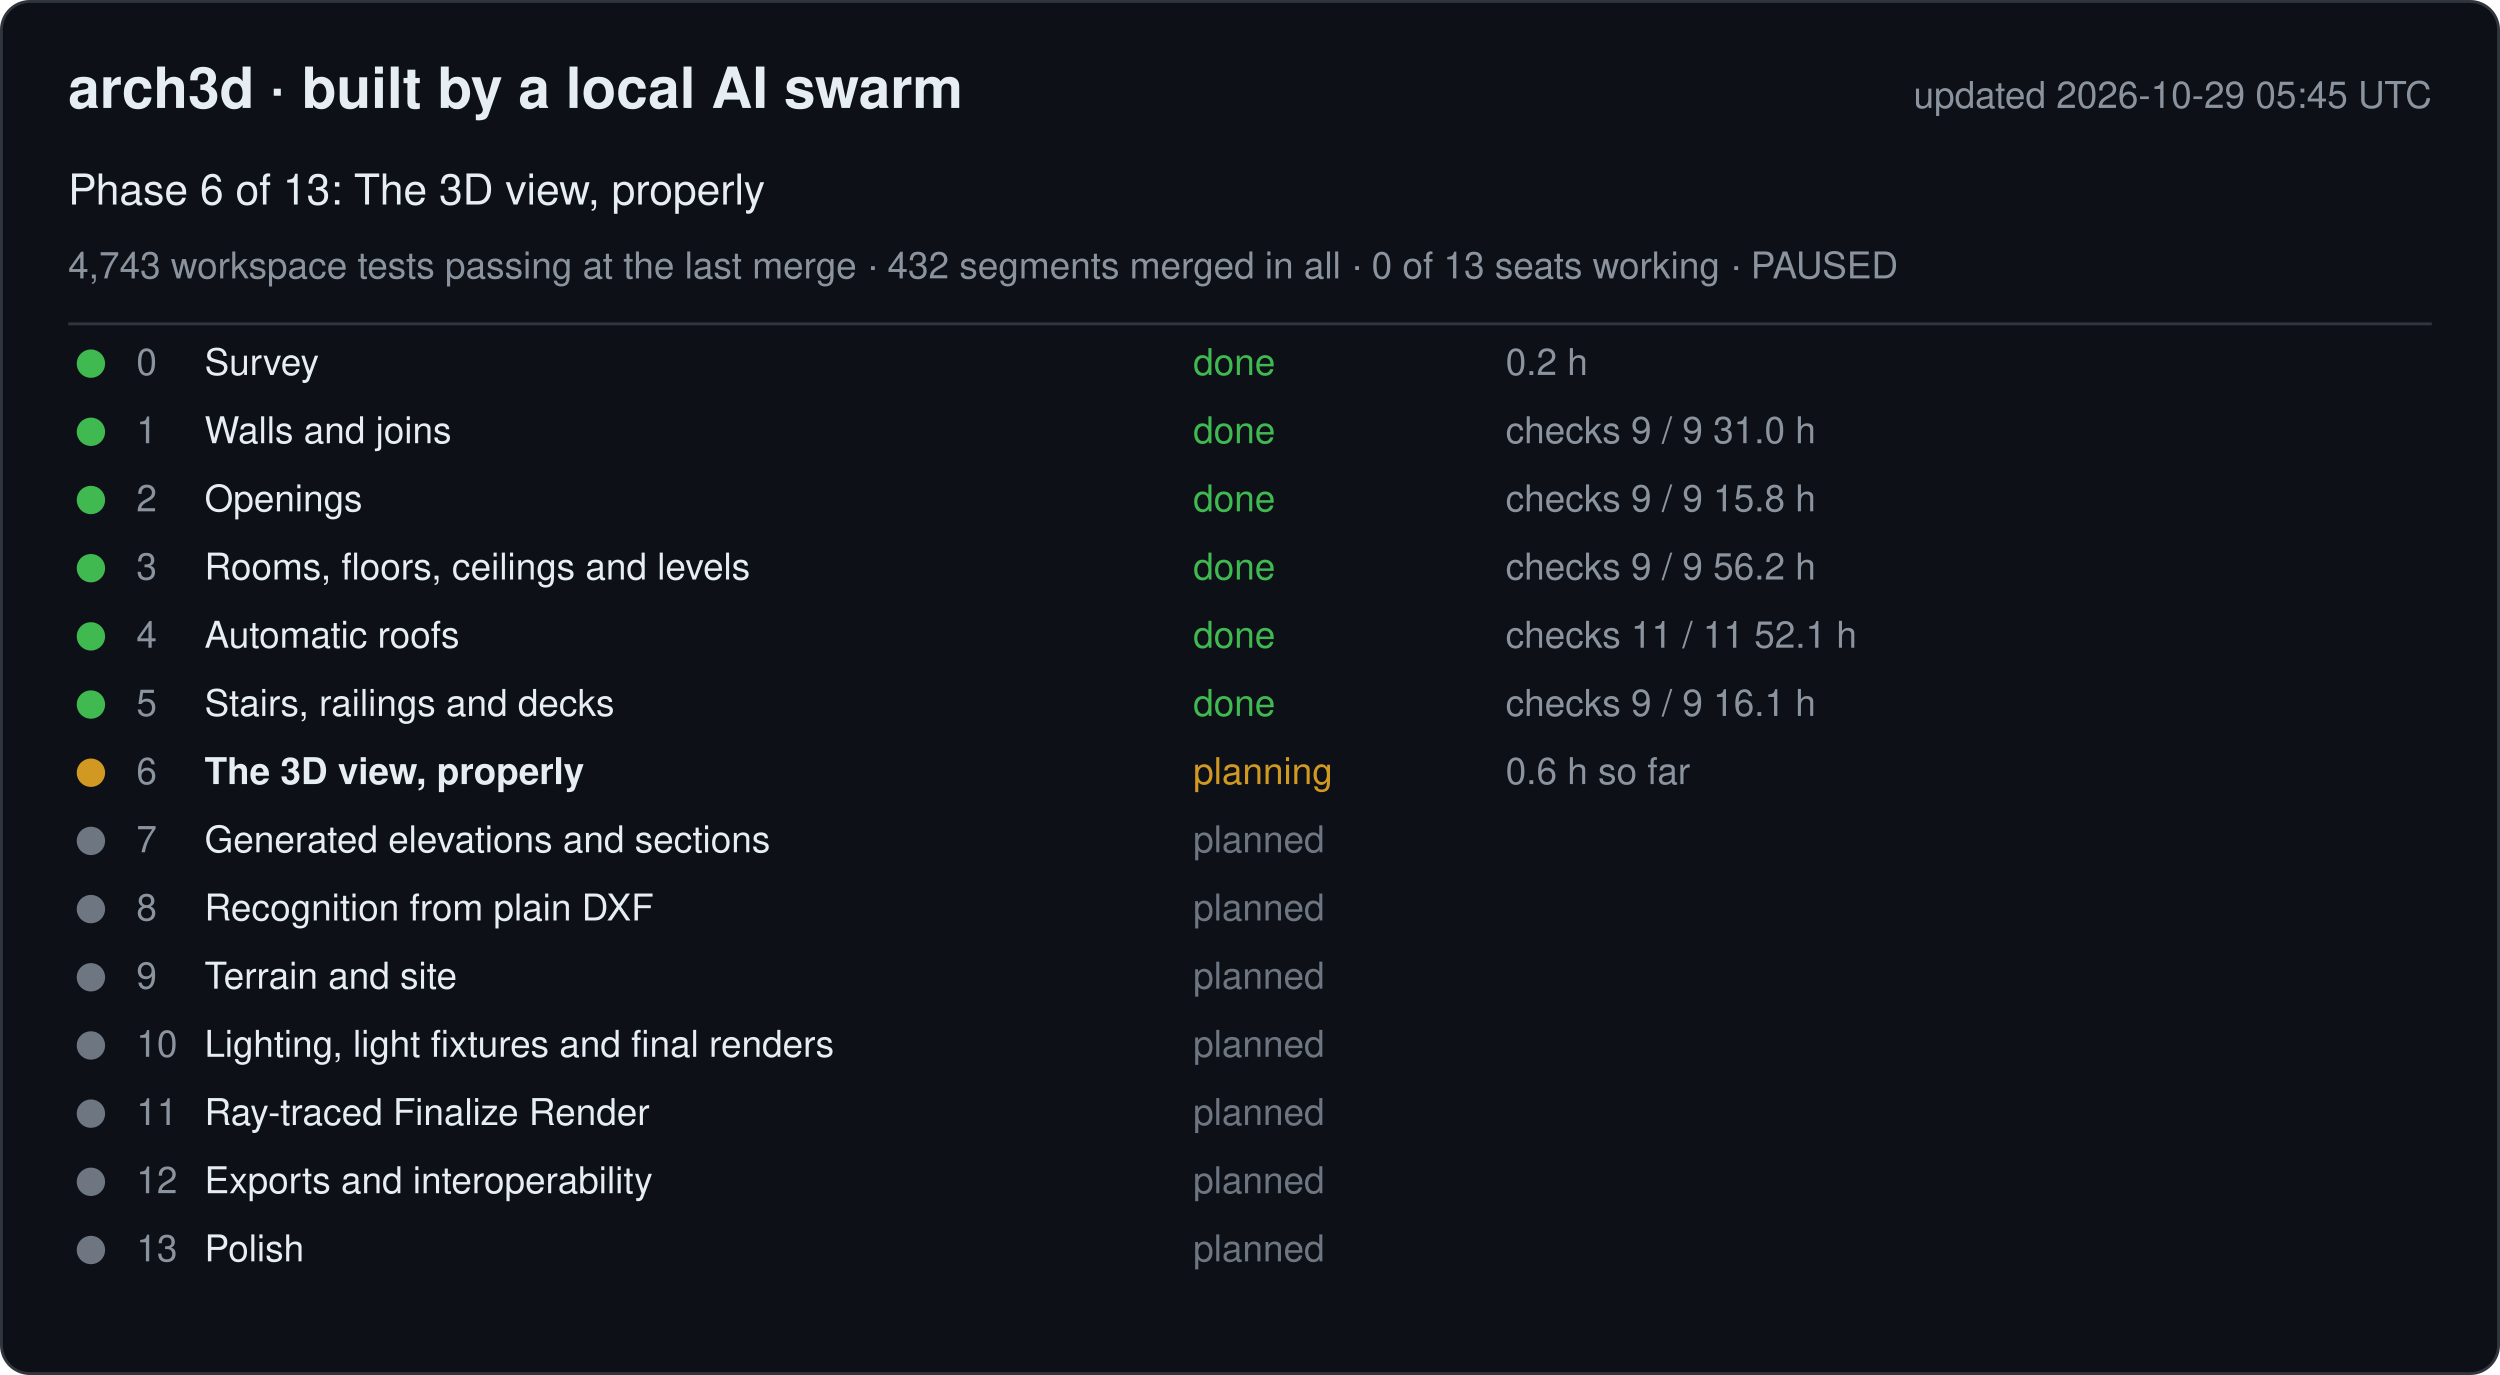
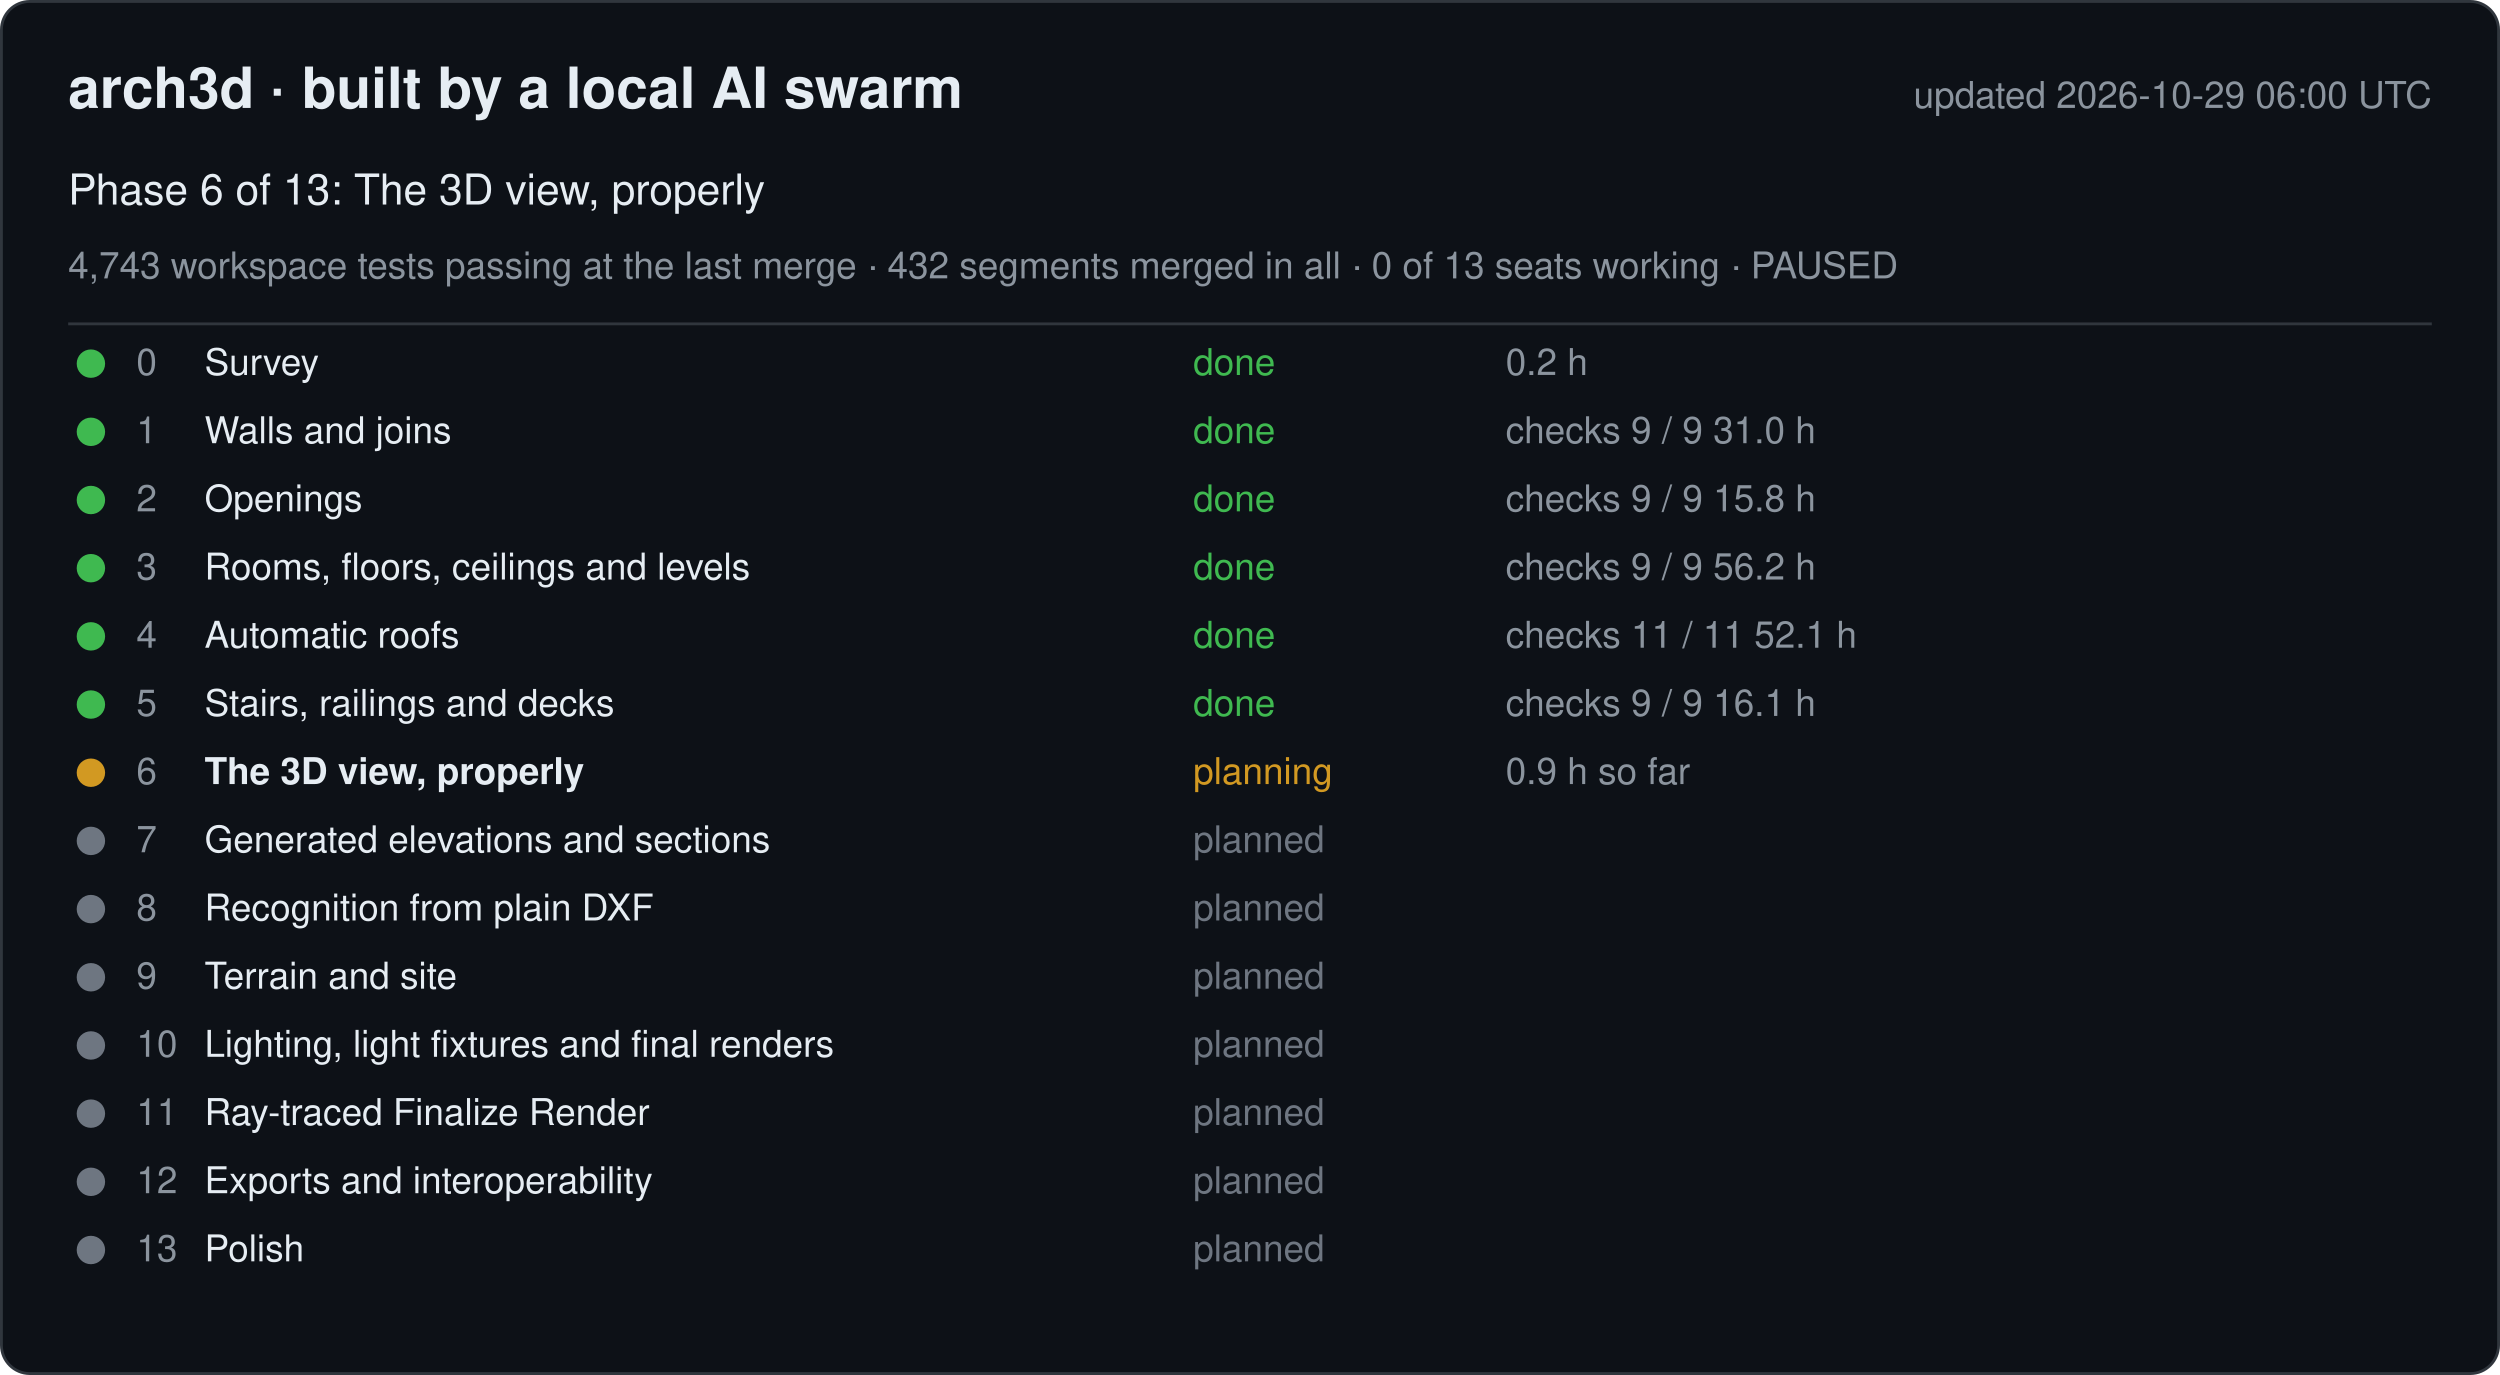
<svg xmlns="http://www.w3.org/2000/svg" width="880" height="484" viewBox="0 0 880 484" font-family="-apple-system, Segoe UI, Helvetica, Arial, sans-serif">
  <rect x="0.5" y="0.5" width="879" height="483" rx="10" fill="#0d1117" stroke="#30363d" />
  <text x="24" y="38" font-size="20" font-weight="600" fill="#e6edf3">arch3d · built by a local AI swarm</text>
-   <text x="856" y="38" font-size="13" fill="#8b949e" text-anchor="end">updated 2026-10-29 05:45 UTC</text>
+   <text x="856" y="38" font-size="13" fill="#8b949e" text-anchor="end">updated 2026-10-29 06:00 UTC</text>
  <text x="24" y="72" font-size="15" fill="#e6edf3">Phase 6 of 13: The 3D view, properly</text>
  <text x="24" y="98" font-size="13" fill="#8b949e">4,743 workspace tests passing at the last merge · 432 segments merged in all · 0 of 13 seats working · PAUSED</text>
  <line x1="24" y1="114" x2="856" y2="114" stroke="#30363d" />
  <g data-phase="0">
    <circle cx="32" cy="128" r="5" fill="#3fb950" />
    <text x="48" y="132" font-size="13" fill="#8b949e">0</text>
    <text x="72" y="132" font-size="13" fill="#e6edf3">Survey</text>
    <text x="420" y="132" font-size="13" fill="#3fb950">done</text>
    <text x="530" y="132" font-size="13" fill="#8b949e">0.2 h</text>
  </g>
  <g data-phase="1">
    <circle cx="32" cy="152" r="5" fill="#3fb950" />
    <text x="48" y="156" font-size="13" fill="#8b949e">1</text>
    <text x="72" y="156" font-size="13" fill="#e6edf3">Walls and joins</text>
    <text x="420" y="156" font-size="13" fill="#3fb950">done</text>
    <text x="530" y="156" font-size="13" fill="#8b949e">checks 9 / 9   31.0 h</text>
  </g>
  <g data-phase="2">
    <circle cx="32" cy="176" r="5" fill="#3fb950" />
    <text x="48" y="180" font-size="13" fill="#8b949e">2</text>
    <text x="72" y="180" font-size="13" fill="#e6edf3">Openings</text>
    <text x="420" y="180" font-size="13" fill="#3fb950">done</text>
    <text x="530" y="180" font-size="13" fill="#8b949e">checks 9 / 9   15.8 h</text>
  </g>
  <g data-phase="3">
    <circle cx="32" cy="200" r="5" fill="#3fb950" />
    <text x="48" y="204" font-size="13" fill="#8b949e">3</text>
    <text x="72" y="204" font-size="13" fill="#e6edf3">Rooms, floors, ceilings and levels</text>
    <text x="420" y="204" font-size="13" fill="#3fb950">done</text>
    <text x="530" y="204" font-size="13" fill="#8b949e">checks 9 / 9   56.2 h</text>
  </g>
  <g data-phase="4">
    <circle cx="32" cy="224" r="5" fill="#3fb950" />
    <text x="48" y="228" font-size="13" fill="#8b949e">4</text>
    <text x="72" y="228" font-size="13" fill="#e6edf3">Automatic roofs</text>
    <text x="420" y="228" font-size="13" fill="#3fb950">done</text>
    <text x="530" y="228" font-size="13" fill="#8b949e">checks 11 / 11   52.1 h</text>
  </g>
  <g data-phase="5">
    <circle cx="32" cy="248" r="5" fill="#3fb950" />
    <text x="48" y="252" font-size="13" fill="#8b949e">5</text>
    <text x="72" y="252" font-size="13" fill="#e6edf3">Stairs, railings and decks</text>
    <text x="420" y="252" font-size="13" fill="#3fb950">done</text>
    <text x="530" y="252" font-size="13" fill="#8b949e">checks 9 / 9   16.1 h</text>
  </g>
  <g data-phase="6">
    <circle cx="32" cy="272" r="5" fill="#d29922" />
    <text x="48" y="276" font-size="13" fill="#8b949e">6</text>
    <text x="72" y="276" font-size="13" fill="#e6edf3" font-weight="600">The 3D view, properly</text>
    <text x="420" y="276" font-size="13" fill="#d29922">planning</text>
-     <text x="530" y="276" font-size="13" fill="#8b949e">0.6 h so far</text>
+     <text x="530" y="276" font-size="13" fill="#8b949e">0.9 h so far</text>
  </g>
  <g data-phase="7">
    <circle cx="32" cy="296" r="5" fill="#6e7681" />
    <text x="48" y="300" font-size="13" fill="#8b949e">7</text>
    <text x="72" y="300" font-size="13" fill="#e6edf3">Generated elevations and sections</text>
    <text x="420" y="300" font-size="13" fill="#6e7681">planned</text>
    <text x="530" y="300" font-size="13" fill="#8b949e" />
  </g>
  <g data-phase="8">
    <circle cx="32" cy="320" r="5" fill="#6e7681" />
    <text x="48" y="324" font-size="13" fill="#8b949e">8</text>
    <text x="72" y="324" font-size="13" fill="#e6edf3">Recognition from plain DXF</text>
    <text x="420" y="324" font-size="13" fill="#6e7681">planned</text>
    <text x="530" y="324" font-size="13" fill="#8b949e" />
  </g>
  <g data-phase="9">
    <circle cx="32" cy="344" r="5" fill="#6e7681" />
    <text x="48" y="348" font-size="13" fill="#8b949e">9</text>
    <text x="72" y="348" font-size="13" fill="#e6edf3">Terrain and site</text>
    <text x="420" y="348" font-size="13" fill="#6e7681">planned</text>
    <text x="530" y="348" font-size="13" fill="#8b949e" />
  </g>
  <g data-phase="10">
    <circle cx="32" cy="368" r="5" fill="#6e7681" />
    <text x="48" y="372" font-size="13" fill="#8b949e">10</text>
    <text x="72" y="372" font-size="13" fill="#e6edf3">Lighting, light fixtures and final renders</text>
    <text x="420" y="372" font-size="13" fill="#6e7681">planned</text>
    <text x="530" y="372" font-size="13" fill="#8b949e" />
  </g>
  <g data-phase="11">
    <circle cx="32" cy="392" r="5" fill="#6e7681" />
    <text x="48" y="396" font-size="13" fill="#8b949e">11</text>
    <text x="72" y="396" font-size="13" fill="#e6edf3">Ray-traced Finalize Render</text>
    <text x="420" y="396" font-size="13" fill="#6e7681">planned</text>
    <text x="530" y="396" font-size="13" fill="#8b949e" />
  </g>
  <g data-phase="12">
    <circle cx="32" cy="416" r="5" fill="#6e7681" />
    <text x="48" y="420" font-size="13" fill="#8b949e">12</text>
    <text x="72" y="420" font-size="13" fill="#e6edf3">Exports and interoperability</text>
    <text x="420" y="420" font-size="13" fill="#6e7681">planned</text>
    <text x="530" y="420" font-size="13" fill="#8b949e" />
  </g>
  <g data-phase="13">
    <circle cx="32" cy="440" r="5" fill="#6e7681" />
    <text x="48" y="444" font-size="13" fill="#8b949e">13</text>
    <text x="72" y="444" font-size="13" fill="#e6edf3">Polish</text>
    <text x="420" y="444" font-size="13" fill="#6e7681">planned</text>
    <text x="530" y="444" font-size="13" fill="#8b949e" />
  </g>
</svg>
